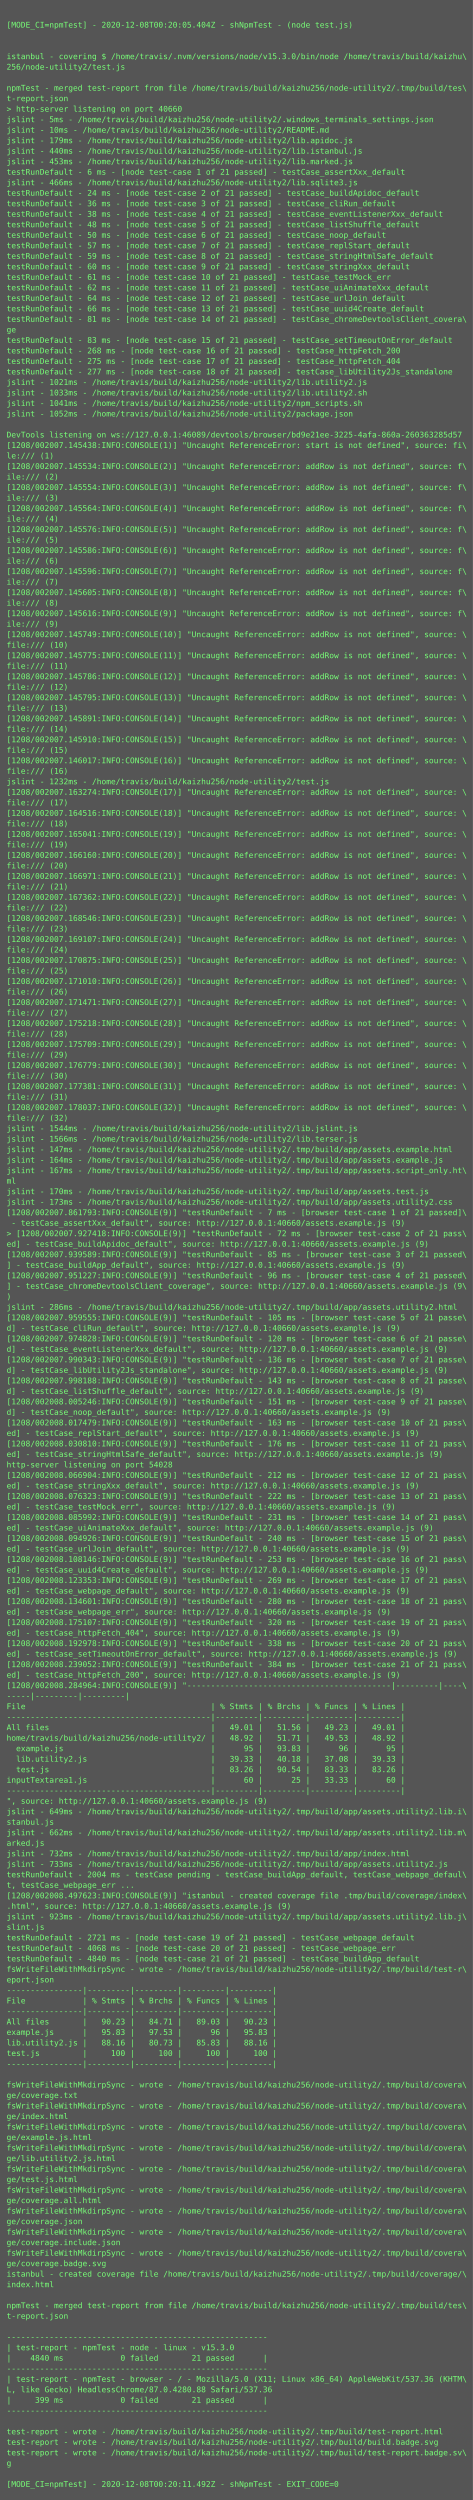
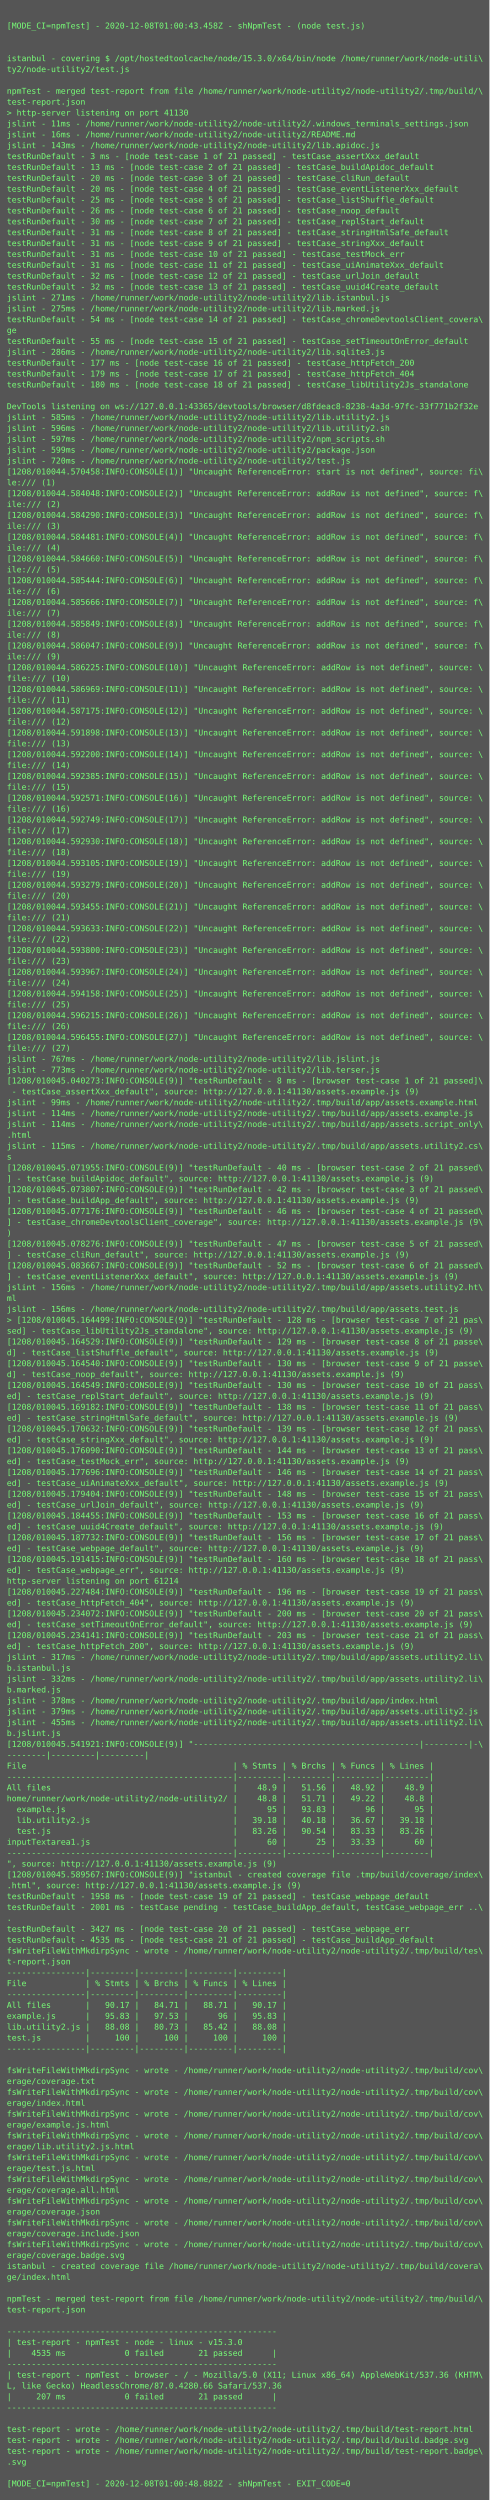
- <svg xmlns="http://www.w3.org/2000/svg" height="3806px" width="720px">
-   <rect height="3806px" fill="#555" width="720px" />
+ <svg xmlns="http://www.w3.org/2000/svg" height="3678px" width="720px">
+   <rect height="3678px" fill="#555" width="720px" />
  <text fill="#7f7" font-family="Consolas, Menlo, monospace" font-size="12" xml:space="preserve">
    <tspan x="10" y="26" />
-     <tspan x="10" y="42">[MODE_CI=npmTest] - 2020-12-08T00:20:05.404Z - shNpmTest - (node test.js)</tspan>
+     <tspan x="10" y="42">[MODE_CI=npmTest] - 2020-12-08T01:00:43.458Z - shNpmTest - (node test.js)</tspan>
    <tspan x="10" y="58" />
    <tspan x="10" y="74" />
-     <tspan x="10" y="90">istanbul - covering $ /home/travis/.nvm/versions/node/v15.3.0/bin/node /home/travis/build/kaizhu\</tspan>
-     <tspan x="10" y="106">256/node-utility2/test.js</tspan>
+     <tspan x="10" y="90">istanbul - covering $ /opt/hostedtoolcache/node/15.3.0/x64/bin/node /home/runner/work/node-utili\</tspan>
+     <tspan x="10" y="106">ty2/node-utility2/test.js</tspan>
    <tspan x="10" y="122" />
-     <tspan x="10" y="138">npmTest - merged test-report from file /home/travis/build/kaizhu256/node-utility2/.tmp/build/tes\</tspan>
-     <tspan x="10" y="154">t-report.json</tspan>
-     <tspan x="10" y="170">&gt; http-server listening on port 40660</tspan>
-     <tspan x="10" y="186">jslint - 5ms - /home/travis/build/kaizhu256/node-utility2/.windows_terminals_settings.json</tspan>
-     <tspan x="10" y="202">jslint - 10ms - /home/travis/build/kaizhu256/node-utility2/README.md</tspan>
-     <tspan x="10" y="218">jslint - 179ms - /home/travis/build/kaizhu256/node-utility2/lib.apidoc.js</tspan>
-     <tspan x="10" y="234">jslint - 440ms - /home/travis/build/kaizhu256/node-utility2/lib.istanbul.js</tspan>
-     <tspan x="10" y="250">jslint - 453ms - /home/travis/build/kaizhu256/node-utility2/lib.marked.js</tspan>
-     <tspan x="10" y="266">testRunDefault - 6 ms - [node test-case 1 of 21 passed] - testCase_assertXxx_default</tspan>
-     <tspan x="10" y="282">jslint - 466ms - /home/travis/build/kaizhu256/node-utility2/lib.sqlite3.js</tspan>
-     <tspan x="10" y="298">testRunDefault - 24 ms - [node test-case 2 of 21 passed] - testCase_buildApidoc_default</tspan>
-     <tspan x="10" y="314">testRunDefault - 36 ms - [node test-case 3 of 21 passed] - testCase_cliRun_default</tspan>
-     <tspan x="10" y="330">testRunDefault - 38 ms - [node test-case 4 of 21 passed] - testCase_eventListenerXxx_default</tspan>
-     <tspan x="10" y="346">testRunDefault - 48 ms - [node test-case 5 of 21 passed] - testCase_listShuffle_default</tspan>
-     <tspan x="10" y="362">testRunDefault - 50 ms - [node test-case 6 of 21 passed] - testCase_noop_default</tspan>
-     <tspan x="10" y="378">testRunDefault - 57 ms - [node test-case 7 of 21 passed] - testCase_replStart_default</tspan>
-     <tspan x="10" y="394">testRunDefault - 59 ms - [node test-case 8 of 21 passed] - testCase_stringHtmlSafe_default</tspan>
-     <tspan x="10" y="410">testRunDefault - 60 ms - [node test-case 9 of 21 passed] - testCase_stringXxx_default</tspan>
-     <tspan x="10" y="426">testRunDefault - 61 ms - [node test-case 10 of 21 passed] - testCase_testMock_err</tspan>
-     <tspan x="10" y="442">testRunDefault - 62 ms - [node test-case 11 of 21 passed] - testCase_uiAnimateXxx_default</tspan>
-     <tspan x="10" y="458">testRunDefault - 64 ms - [node test-case 12 of 21 passed] - testCase_urlJoin_default</tspan>
-     <tspan x="10" y="474">testRunDefault - 66 ms - [node test-case 13 of 21 passed] - testCase_uuid4Create_default</tspan>
-     <tspan x="10" y="490">testRunDefault - 81 ms - [node test-case 14 of 21 passed] - testCase_chromeDevtoolsClient_covera\</tspan>
-     <tspan x="10" y="506">ge</tspan>
-     <tspan x="10" y="522">testRunDefault - 83 ms - [node test-case 15 of 21 passed] - testCase_setTimeoutOnError_default</tspan>
-     <tspan x="10" y="538">testRunDefault - 268 ms - [node test-case 16 of 21 passed] - testCase_httpFetch_200</tspan>
-     <tspan x="10" y="554">testRunDefault - 275 ms - [node test-case 17 of 21 passed] - testCase_httpFetch_404</tspan>
-     <tspan x="10" y="570">testRunDefault - 277 ms - [node test-case 18 of 21 passed] - testCase_libUtility2Js_standalone</tspan>
-     <tspan x="10" y="586">jslint - 1021ms - /home/travis/build/kaizhu256/node-utility2/lib.utility2.js</tspan>
-     <tspan x="10" y="602">jslint - 1033ms - /home/travis/build/kaizhu256/node-utility2/lib.utility2.sh</tspan>
-     <tspan x="10" y="618">jslint - 1041ms - /home/travis/build/kaizhu256/node-utility2/npm_scripts.sh</tspan>
-     <tspan x="10" y="634">jslint - 1052ms - /home/travis/build/kaizhu256/node-utility2/package.json</tspan>
-     <tspan x="10" y="650" />
-     <tspan x="10" y="666">DevTools listening on ws://127.0.0.1:46089/devtools/browser/bd9e21ee-3225-4afa-860a-260363285d57</tspan>
-     <tspan x="10" y="682">[1208/002007.145438:INFO:CONSOLE(1)] "Uncaught ReferenceError: start is not defined", source: fi\</tspan>
-     <tspan x="10" y="698">le:/// (1)</tspan>
-     <tspan x="10" y="714">[1208/002007.145534:INFO:CONSOLE(2)] "Uncaught ReferenceError: addRow is not defined", source: f\</tspan>
-     <tspan x="10" y="730">ile:/// (2)</tspan>
-     <tspan x="10" y="746">[1208/002007.145554:INFO:CONSOLE(3)] "Uncaught ReferenceError: addRow is not defined", source: f\</tspan>
-     <tspan x="10" y="762">ile:/// (3)</tspan>
-     <tspan x="10" y="778">[1208/002007.145564:INFO:CONSOLE(4)] "Uncaught ReferenceError: addRow is not defined", source: f\</tspan>
-     <tspan x="10" y="794">ile:/// (4)</tspan>
-     <tspan x="10" y="810">[1208/002007.145576:INFO:CONSOLE(5)] "Uncaught ReferenceError: addRow is not defined", source: f\</tspan>
-     <tspan x="10" y="826">ile:/// (5)</tspan>
-     <tspan x="10" y="842">[1208/002007.145586:INFO:CONSOLE(6)] "Uncaught ReferenceError: addRow is not defined", source: f\</tspan>
-     <tspan x="10" y="858">ile:/// (6)</tspan>
-     <tspan x="10" y="874">[1208/002007.145596:INFO:CONSOLE(7)] "Uncaught ReferenceError: addRow is not defined", source: f\</tspan>
-     <tspan x="10" y="890">ile:/// (7)</tspan>
-     <tspan x="10" y="906">[1208/002007.145605:INFO:CONSOLE(8)] "Uncaught ReferenceError: addRow is not defined", source: f\</tspan>
-     <tspan x="10" y="922">ile:/// (8)</tspan>
-     <tspan x="10" y="938">[1208/002007.145616:INFO:CONSOLE(9)] "Uncaught ReferenceError: addRow is not defined", source: f\</tspan>
-     <tspan x="10" y="954">ile:/// (9)</tspan>
-     <tspan x="10" y="970">[1208/002007.145749:INFO:CONSOLE(10)] "Uncaught ReferenceError: addRow is not defined", source: \</tspan>
-     <tspan x="10" y="986">file:/// (10)</tspan>
-     <tspan x="10" y="1002">[1208/002007.145775:INFO:CONSOLE(11)] "Uncaught ReferenceError: addRow is not defined", source: \</tspan>
-     <tspan x="10" y="1018">file:/// (11)</tspan>
-     <tspan x="10" y="1034">[1208/002007.145786:INFO:CONSOLE(12)] "Uncaught ReferenceError: addRow is not defined", source: \</tspan>
-     <tspan x="10" y="1050">file:/// (12)</tspan>
-     <tspan x="10" y="1066">[1208/002007.145795:INFO:CONSOLE(13)] "Uncaught ReferenceError: addRow is not defined", source: \</tspan>
-     <tspan x="10" y="1082">file:/// (13)</tspan>
-     <tspan x="10" y="1098">[1208/002007.145891:INFO:CONSOLE(14)] "Uncaught ReferenceError: addRow is not defined", source: \</tspan>
-     <tspan x="10" y="1114">file:/// (14)</tspan>
-     <tspan x="10" y="1130">[1208/002007.145910:INFO:CONSOLE(15)] "Uncaught ReferenceError: addRow is not defined", source: \</tspan>
-     <tspan x="10" y="1146">file:/// (15)</tspan>
-     <tspan x="10" y="1162">[1208/002007.146017:INFO:CONSOLE(16)] "Uncaught ReferenceError: addRow is not defined", source: \</tspan>
-     <tspan x="10" y="1178">file:/// (16)</tspan>
-     <tspan x="10" y="1194">jslint - 1232ms - /home/travis/build/kaizhu256/node-utility2/test.js</tspan>
-     <tspan x="10" y="1210">[1208/002007.163274:INFO:CONSOLE(17)] "Uncaught ReferenceError: addRow is not defined", source: \</tspan>
+     <tspan x="10" y="138">npmTest - merged test-report from file /home/runner/work/node-utility2/node-utility2/.tmp/build/\</tspan>
+     <tspan x="10" y="154">test-report.json</tspan>
+     <tspan x="10" y="170">&gt; http-server listening on port 41130</tspan>
+     <tspan x="10" y="186">jslint - 11ms - /home/runner/work/node-utility2/node-utility2/.windows_terminals_settings.json</tspan>
+     <tspan x="10" y="202">jslint - 16ms - /home/runner/work/node-utility2/node-utility2/README.md</tspan>
+     <tspan x="10" y="218">jslint - 143ms - /home/runner/work/node-utility2/node-utility2/lib.apidoc.js</tspan>
+     <tspan x="10" y="234">testRunDefault - 3 ms - [node test-case 1 of 21 passed] - testCase_assertXxx_default</tspan>
+     <tspan x="10" y="250">testRunDefault - 13 ms - [node test-case 2 of 21 passed] - testCase_buildApidoc_default</tspan>
+     <tspan x="10" y="266">testRunDefault - 20 ms - [node test-case 3 of 21 passed] - testCase_cliRun_default</tspan>
+     <tspan x="10" y="282">testRunDefault - 20 ms - [node test-case 4 of 21 passed] - testCase_eventListenerXxx_default</tspan>
+     <tspan x="10" y="298">testRunDefault - 25 ms - [node test-case 5 of 21 passed] - testCase_listShuffle_default</tspan>
+     <tspan x="10" y="314">testRunDefault - 26 ms - [node test-case 6 of 21 passed] - testCase_noop_default</tspan>
+     <tspan x="10" y="330">testRunDefault - 30 ms - [node test-case 7 of 21 passed] - testCase_replStart_default</tspan>
+     <tspan x="10" y="346">testRunDefault - 31 ms - [node test-case 8 of 21 passed] - testCase_stringHtmlSafe_default</tspan>
+     <tspan x="10" y="362">testRunDefault - 31 ms - [node test-case 9 of 21 passed] - testCase_stringXxx_default</tspan>
+     <tspan x="10" y="378">testRunDefault - 31 ms - [node test-case 10 of 21 passed] - testCase_testMock_err</tspan>
+     <tspan x="10" y="394">testRunDefault - 31 ms - [node test-case 11 of 21 passed] - testCase_uiAnimateXxx_default</tspan>
+     <tspan x="10" y="410">testRunDefault - 32 ms - [node test-case 12 of 21 passed] - testCase_urlJoin_default</tspan>
+     <tspan x="10" y="426">testRunDefault - 32 ms - [node test-case 13 of 21 passed] - testCase_uuid4Create_default</tspan>
+     <tspan x="10" y="442">jslint - 271ms - /home/runner/work/node-utility2/node-utility2/lib.istanbul.js</tspan>
+     <tspan x="10" y="458">jslint - 275ms - /home/runner/work/node-utility2/node-utility2/lib.marked.js</tspan>
+     <tspan x="10" y="474">testRunDefault - 54 ms - [node test-case 14 of 21 passed] - testCase_chromeDevtoolsClient_covera\</tspan>
+     <tspan x="10" y="490">ge</tspan>
+     <tspan x="10" y="506">testRunDefault - 55 ms - [node test-case 15 of 21 passed] - testCase_setTimeoutOnError_default</tspan>
+     <tspan x="10" y="522">jslint - 286ms - /home/runner/work/node-utility2/node-utility2/lib.sqlite3.js</tspan>
+     <tspan x="10" y="538">testRunDefault - 177 ms - [node test-case 16 of 21 passed] - testCase_httpFetch_200</tspan>
+     <tspan x="10" y="554">testRunDefault - 179 ms - [node test-case 17 of 21 passed] - testCase_httpFetch_404</tspan>
+     <tspan x="10" y="570">testRunDefault - 180 ms - [node test-case 18 of 21 passed] - testCase_libUtility2Js_standalone</tspan>
+     <tspan x="10" y="586" />
+     <tspan x="10" y="602">DevTools listening on ws://127.0.0.1:43365/devtools/browser/d8fdeac8-8238-4a3d-97fc-33f771b2f32e</tspan>
+     <tspan x="10" y="618">jslint - 585ms - /home/runner/work/node-utility2/node-utility2/lib.utility2.js</tspan>
+     <tspan x="10" y="634">jslint - 596ms - /home/runner/work/node-utility2/node-utility2/lib.utility2.sh</tspan>
+     <tspan x="10" y="650">jslint - 597ms - /home/runner/work/node-utility2/node-utility2/npm_scripts.sh</tspan>
+     <tspan x="10" y="666">jslint - 599ms - /home/runner/work/node-utility2/node-utility2/package.json</tspan>
+     <tspan x="10" y="682">jslint - 720ms - /home/runner/work/node-utility2/node-utility2/test.js</tspan>
+     <tspan x="10" y="698">[1208/010044.570458:INFO:CONSOLE(1)] "Uncaught ReferenceError: start is not defined", source: fi\</tspan>
+     <tspan x="10" y="714">le:/// (1)</tspan>
+     <tspan x="10" y="730">[1208/010044.584048:INFO:CONSOLE(2)] "Uncaught ReferenceError: addRow is not defined", source: f\</tspan>
+     <tspan x="10" y="746">ile:/// (2)</tspan>
+     <tspan x="10" y="762">[1208/010044.584290:INFO:CONSOLE(3)] "Uncaught ReferenceError: addRow is not defined", source: f\</tspan>
+     <tspan x="10" y="778">ile:/// (3)</tspan>
+     <tspan x="10" y="794">[1208/010044.584481:INFO:CONSOLE(4)] "Uncaught ReferenceError: addRow is not defined", source: f\</tspan>
+     <tspan x="10" y="810">ile:/// (4)</tspan>
+     <tspan x="10" y="826">[1208/010044.584660:INFO:CONSOLE(5)] "Uncaught ReferenceError: addRow is not defined", source: f\</tspan>
+     <tspan x="10" y="842">ile:/// (5)</tspan>
+     <tspan x="10" y="858">[1208/010044.585444:INFO:CONSOLE(6)] "Uncaught ReferenceError: addRow is not defined", source: f\</tspan>
+     <tspan x="10" y="874">ile:/// (6)</tspan>
+     <tspan x="10" y="890">[1208/010044.585666:INFO:CONSOLE(7)] "Uncaught ReferenceError: addRow is not defined", source: f\</tspan>
+     <tspan x="10" y="906">ile:/// (7)</tspan>
+     <tspan x="10" y="922">[1208/010044.585849:INFO:CONSOLE(8)] "Uncaught ReferenceError: addRow is not defined", source: f\</tspan>
+     <tspan x="10" y="938">ile:/// (8)</tspan>
+     <tspan x="10" y="954">[1208/010044.586047:INFO:CONSOLE(9)] "Uncaught ReferenceError: addRow is not defined", source: f\</tspan>
+     <tspan x="10" y="970">ile:/// (9)</tspan>
+     <tspan x="10" y="986">[1208/010044.586225:INFO:CONSOLE(10)] "Uncaught ReferenceError: addRow is not defined", source: \</tspan>
+     <tspan x="10" y="1002">file:/// (10)</tspan>
+     <tspan x="10" y="1018">[1208/010044.586969:INFO:CONSOLE(11)] "Uncaught ReferenceError: addRow is not defined", source: \</tspan>
+     <tspan x="10" y="1034">file:/// (11)</tspan>
+     <tspan x="10" y="1050">[1208/010044.587175:INFO:CONSOLE(12)] "Uncaught ReferenceError: addRow is not defined", source: \</tspan>
+     <tspan x="10" y="1066">file:/// (12)</tspan>
+     <tspan x="10" y="1082">[1208/010044.591898:INFO:CONSOLE(13)] "Uncaught ReferenceError: addRow is not defined", source: \</tspan>
+     <tspan x="10" y="1098">file:/// (13)</tspan>
+     <tspan x="10" y="1114">[1208/010044.592200:INFO:CONSOLE(14)] "Uncaught ReferenceError: addRow is not defined", source: \</tspan>
+     <tspan x="10" y="1130">file:/// (14)</tspan>
+     <tspan x="10" y="1146">[1208/010044.592385:INFO:CONSOLE(15)] "Uncaught ReferenceError: addRow is not defined", source: \</tspan>
+     <tspan x="10" y="1162">file:/// (15)</tspan>
+     <tspan x="10" y="1178">[1208/010044.592571:INFO:CONSOLE(16)] "Uncaught ReferenceError: addRow is not defined", source: \</tspan>
+     <tspan x="10" y="1194">file:/// (16)</tspan>
+     <tspan x="10" y="1210">[1208/010044.592749:INFO:CONSOLE(17)] "Uncaught ReferenceError: addRow is not defined", source: \</tspan>
    <tspan x="10" y="1226">file:/// (17)</tspan>
-     <tspan x="10" y="1242">[1208/002007.164516:INFO:CONSOLE(18)] "Uncaught ReferenceError: addRow is not defined", source: \</tspan>
+     <tspan x="10" y="1242">[1208/010044.592930:INFO:CONSOLE(18)] "Uncaught ReferenceError: addRow is not defined", source: \</tspan>
    <tspan x="10" y="1258">file:/// (18)</tspan>
-     <tspan x="10" y="1274">[1208/002007.165041:INFO:CONSOLE(19)] "Uncaught ReferenceError: addRow is not defined", source: \</tspan>
+     <tspan x="10" y="1274">[1208/010044.593105:INFO:CONSOLE(19)] "Uncaught ReferenceError: addRow is not defined", source: \</tspan>
    <tspan x="10" y="1290">file:/// (19)</tspan>
-     <tspan x="10" y="1306">[1208/002007.166160:INFO:CONSOLE(20)] "Uncaught ReferenceError: addRow is not defined", source: \</tspan>
+     <tspan x="10" y="1306">[1208/010044.593279:INFO:CONSOLE(20)] "Uncaught ReferenceError: addRow is not defined", source: \</tspan>
    <tspan x="10" y="1322">file:/// (20)</tspan>
-     <tspan x="10" y="1338">[1208/002007.166971:INFO:CONSOLE(21)] "Uncaught ReferenceError: addRow is not defined", source: \</tspan>
+     <tspan x="10" y="1338">[1208/010044.593455:INFO:CONSOLE(21)] "Uncaught ReferenceError: addRow is not defined", source: \</tspan>
    <tspan x="10" y="1354">file:/// (21)</tspan>
-     <tspan x="10" y="1370">[1208/002007.167362:INFO:CONSOLE(22)] "Uncaught ReferenceError: addRow is not defined", source: \</tspan>
+     <tspan x="10" y="1370">[1208/010044.593633:INFO:CONSOLE(22)] "Uncaught ReferenceError: addRow is not defined", source: \</tspan>
    <tspan x="10" y="1386">file:/// (22)</tspan>
-     <tspan x="10" y="1402">[1208/002007.168546:INFO:CONSOLE(23)] "Uncaught ReferenceError: addRow is not defined", source: \</tspan>
+     <tspan x="10" y="1402">[1208/010044.593800:INFO:CONSOLE(23)] "Uncaught ReferenceError: addRow is not defined", source: \</tspan>
    <tspan x="10" y="1418">file:/// (23)</tspan>
-     <tspan x="10" y="1434">[1208/002007.169107:INFO:CONSOLE(24)] "Uncaught ReferenceError: addRow is not defined", source: \</tspan>
+     <tspan x="10" y="1434">[1208/010044.593967:INFO:CONSOLE(24)] "Uncaught ReferenceError: addRow is not defined", source: \</tspan>
    <tspan x="10" y="1450">file:/// (24)</tspan>
-     <tspan x="10" y="1466">[1208/002007.170875:INFO:CONSOLE(25)] "Uncaught ReferenceError: addRow is not defined", source: \</tspan>
+     <tspan x="10" y="1466">[1208/010044.594158:INFO:CONSOLE(25)] "Uncaught ReferenceError: addRow is not defined", source: \</tspan>
    <tspan x="10" y="1482">file:/// (25)</tspan>
-     <tspan x="10" y="1498">[1208/002007.171010:INFO:CONSOLE(26)] "Uncaught ReferenceError: addRow is not defined", source: \</tspan>
+     <tspan x="10" y="1498">[1208/010044.596215:INFO:CONSOLE(26)] "Uncaught ReferenceError: addRow is not defined", source: \</tspan>
    <tspan x="10" y="1514">file:/// (26)</tspan>
-     <tspan x="10" y="1530">[1208/002007.171471:INFO:CONSOLE(27)] "Uncaught ReferenceError: addRow is not defined", source: \</tspan>
+     <tspan x="10" y="1530">[1208/010044.596455:INFO:CONSOLE(27)] "Uncaught ReferenceError: addRow is not defined", source: \</tspan>
    <tspan x="10" y="1546">file:/// (27)</tspan>
-     <tspan x="10" y="1562">[1208/002007.175218:INFO:CONSOLE(28)] "Uncaught ReferenceError: addRow is not defined", source: \</tspan>
-     <tspan x="10" y="1578">file:/// (28)</tspan>
-     <tspan x="10" y="1594">[1208/002007.175709:INFO:CONSOLE(29)] "Uncaught ReferenceError: addRow is not defined", source: \</tspan>
-     <tspan x="10" y="1610">file:/// (29)</tspan>
-     <tspan x="10" y="1626">[1208/002007.176779:INFO:CONSOLE(30)] "Uncaught ReferenceError: addRow is not defined", source: \</tspan>
-     <tspan x="10" y="1642">file:/// (30)</tspan>
-     <tspan x="10" y="1658">[1208/002007.177381:INFO:CONSOLE(31)] "Uncaught ReferenceError: addRow is not defined", source: \</tspan>
-     <tspan x="10" y="1674">file:/// (31)</tspan>
-     <tspan x="10" y="1690">[1208/002007.178037:INFO:CONSOLE(32)] "Uncaught ReferenceError: addRow is not defined", source: \</tspan>
-     <tspan x="10" y="1706">file:/// (32)</tspan>
-     <tspan x="10" y="1722">jslint - 1544ms - /home/travis/build/kaizhu256/node-utility2/lib.jslint.js</tspan>
-     <tspan x="10" y="1738">jslint - 1566ms - /home/travis/build/kaizhu256/node-utility2/lib.terser.js</tspan>
-     <tspan x="10" y="1754">jslint - 147ms - /home/travis/build/kaizhu256/node-utility2/.tmp/build/app/assets.example.html</tspan>
-     <tspan x="10" y="1770">jslint - 164ms - /home/travis/build/kaizhu256/node-utility2/.tmp/build/app/assets.example.js</tspan>
-     <tspan x="10" y="1786">jslint - 167ms - /home/travis/build/kaizhu256/node-utility2/.tmp/build/app/assets.script_only.ht\</tspan>
-     <tspan x="10" y="1802">ml</tspan>
-     <tspan x="10" y="1818">jslint - 170ms - /home/travis/build/kaizhu256/node-utility2/.tmp/build/app/assets.test.js</tspan>
-     <tspan x="10" y="1834">jslint - 173ms - /home/travis/build/kaizhu256/node-utility2/.tmp/build/app/assets.utility2.css</tspan>
-     <tspan x="10" y="1850">[1208/002007.861793:INFO:CONSOLE(9)] "testRunDefault - 7 ms - [browser test-case 1 of 21 passed]\</tspan>
-     <tspan x="10" y="1866"> - testCase_assertXxx_default", source: http://127.0.0.1:40660/assets.example.js (9)</tspan>
-     <tspan x="10" y="1882">&gt; [1208/002007.927418:INFO:CONSOLE(9)] "testRunDefault - 72 ms - [browser test-case 2 of 21 pass\</tspan>
-     <tspan x="10" y="1898">ed] - testCase_buildApidoc_default", source: http://127.0.0.1:40660/assets.example.js (9)</tspan>
-     <tspan x="10" y="1914">[1208/002007.939589:INFO:CONSOLE(9)] "testRunDefault - 85 ms - [browser test-case 3 of 21 passed\</tspan>
-     <tspan x="10" y="1930">] - testCase_buildApp_default", source: http://127.0.0.1:40660/assets.example.js (9)</tspan>
-     <tspan x="10" y="1946">[1208/002007.951227:INFO:CONSOLE(9)] "testRunDefault - 96 ms - [browser test-case 4 of 21 passed\</tspan>
-     <tspan x="10" y="1962">] - testCase_chromeDevtoolsClient_coverage", source: http://127.0.0.1:40660/assets.example.js (9\</tspan>
-     <tspan x="10" y="1978">)</tspan>
-     <tspan x="10" y="1994">jslint - 286ms - /home/travis/build/kaizhu256/node-utility2/.tmp/build/app/assets.utility2.html</tspan>
-     <tspan x="10" y="2010">[1208/002007.959555:INFO:CONSOLE(9)] "testRunDefault - 105 ms - [browser test-case 5 of 21 passe\</tspan>
-     <tspan x="10" y="2026">d] - testCase_cliRun_default", source: http://127.0.0.1:40660/assets.example.js (9)</tspan>
-     <tspan x="10" y="2042">[1208/002007.974828:INFO:CONSOLE(9)] "testRunDefault - 120 ms - [browser test-case 6 of 21 passe\</tspan>
-     <tspan x="10" y="2058">d] - testCase_eventListenerXxx_default", source: http://127.0.0.1:40660/assets.example.js (9)</tspan>
-     <tspan x="10" y="2074">[1208/002007.990343:INFO:CONSOLE(9)] "testRunDefault - 136 ms - [browser test-case 7 of 21 passe\</tspan>
-     <tspan x="10" y="2090">d] - testCase_libUtility2Js_standalone", source: http://127.0.0.1:40660/assets.example.js (9)</tspan>
-     <tspan x="10" y="2106">[1208/002007.998188:INFO:CONSOLE(9)] "testRunDefault - 143 ms - [browser test-case 8 of 21 passe\</tspan>
-     <tspan x="10" y="2122">d] - testCase_listShuffle_default", source: http://127.0.0.1:40660/assets.example.js (9)</tspan>
-     <tspan x="10" y="2138">[1208/002008.005246:INFO:CONSOLE(9)] "testRunDefault - 151 ms - [browser test-case 9 of 21 passe\</tspan>
-     <tspan x="10" y="2154">d] - testCase_noop_default", source: http://127.0.0.1:40660/assets.example.js (9)</tspan>
-     <tspan x="10" y="2170">[1208/002008.017479:INFO:CONSOLE(9)] "testRunDefault - 163 ms - [browser test-case 10 of 21 pass\</tspan>
-     <tspan x="10" y="2186">ed] - testCase_replStart_default", source: http://127.0.0.1:40660/assets.example.js (9)</tspan>
-     <tspan x="10" y="2202">[1208/002008.030810:INFO:CONSOLE(9)] "testRunDefault - 176 ms - [browser test-case 11 of 21 pass\</tspan>
-     <tspan x="10" y="2218">ed] - testCase_stringHtmlSafe_default", source: http://127.0.0.1:40660/assets.example.js (9)</tspan>
-     <tspan x="10" y="2234">http-server listening on port 54028</tspan>
-     <tspan x="10" y="2250">[1208/002008.066904:INFO:CONSOLE(9)] "testRunDefault - 212 ms - [browser test-case 12 of 21 pass\</tspan>
-     <tspan x="10" y="2266">ed] - testCase_stringXxx_default", source: http://127.0.0.1:40660/assets.example.js (9)</tspan>
-     <tspan x="10" y="2282">[1208/002008.076323:INFO:CONSOLE(9)] "testRunDefault - 222 ms - [browser test-case 13 of 21 pass\</tspan>
-     <tspan x="10" y="2298">ed] - testCase_testMock_err", source: http://127.0.0.1:40660/assets.example.js (9)</tspan>
-     <tspan x="10" y="2314">[1208/002008.085992:INFO:CONSOLE(9)] "testRunDefault - 231 ms - [browser test-case 14 of 21 pass\</tspan>
-     <tspan x="10" y="2330">ed] - testCase_uiAnimateXxx_default", source: http://127.0.0.1:40660/assets.example.js (9)</tspan>
-     <tspan x="10" y="2346">[1208/002008.094926:INFO:CONSOLE(9)] "testRunDefault - 240 ms - [browser test-case 15 of 21 pass\</tspan>
-     <tspan x="10" y="2362">ed] - testCase_urlJoin_default", source: http://127.0.0.1:40660/assets.example.js (9)</tspan>
-     <tspan x="10" y="2378">[1208/002008.108146:INFO:CONSOLE(9)] "testRunDefault - 253 ms - [browser test-case 16 of 21 pass\</tspan>
-     <tspan x="10" y="2394">ed] - testCase_uuid4Create_default", source: http://127.0.0.1:40660/assets.example.js (9)</tspan>
-     <tspan x="10" y="2410">[1208/002008.123353:INFO:CONSOLE(9)] "testRunDefault - 269 ms - [browser test-case 17 of 21 pass\</tspan>
-     <tspan x="10" y="2426">ed] - testCase_webpage_default", source: http://127.0.0.1:40660/assets.example.js (9)</tspan>
-     <tspan x="10" y="2442">[1208/002008.134601:INFO:CONSOLE(9)] "testRunDefault - 280 ms - [browser test-case 18 of 21 pass\</tspan>
-     <tspan x="10" y="2458">ed] - testCase_webpage_err", source: http://127.0.0.1:40660/assets.example.js (9)</tspan>
-     <tspan x="10" y="2474">[1208/002008.175107:INFO:CONSOLE(9)] "testRunDefault - 320 ms - [browser test-case 19 of 21 pass\</tspan>
-     <tspan x="10" y="2490">ed] - testCase_httpFetch_404", source: http://127.0.0.1:40660/assets.example.js (9)</tspan>
-     <tspan x="10" y="2506">[1208/002008.192978:INFO:CONSOLE(9)] "testRunDefault - 338 ms - [browser test-case 20 of 21 pass\</tspan>
-     <tspan x="10" y="2522">ed] - testCase_setTimeoutOnError_default", source: http://127.0.0.1:40660/assets.example.js (9)</tspan>
-     <tspan x="10" y="2538">[1208/002008.239052:INFO:CONSOLE(9)] "testRunDefault - 384 ms - [browser test-case 21 of 21 pass\</tspan>
-     <tspan x="10" y="2554">ed] - testCase_httpFetch_200", source: http://127.0.0.1:40660/assets.example.js (9)</tspan>
-     <tspan x="10" y="2570">[1208/002008.284964:INFO:CONSOLE(9)] "-------------------------------------------|---------|----\</tspan>
-     <tspan x="10" y="2586">-----|---------|---------|</tspan>
-     <tspan x="10" y="2602">File                                       | % Stmts | % Brchs | % Funcs | % Lines |</tspan>
-     <tspan x="10" y="2618">-------------------------------------------|---------|---------|---------|---------|</tspan>
-     <tspan x="10" y="2634">All files                                  |   49.01 |   51.56 |   49.23 |   49.01 |</tspan>
-     <tspan x="10" y="2650">home/travis/build/kaizhu256/node-utility2/ |   48.92 |   51.71 |   49.53 |   48.92 |</tspan>
-     <tspan x="10" y="2666">  example.js                               |      95 |   93.83 |      96 |      95 |</tspan>
-     <tspan x="10" y="2682">  lib.utility2.js                          |   39.33 |   40.18 |   37.08 |   39.33 |</tspan>
-     <tspan x="10" y="2698">  test.js                                  |   83.26 |   90.54 |   83.33 |   83.26 |</tspan>
-     <tspan x="10" y="2714">inputTextarea1.js                          |      60 |      25 |   33.33 |      60 |</tspan>
-     <tspan x="10" y="2730">-------------------------------------------|---------|---------|---------|---------|</tspan>
-     <tspan x="10" y="2746">", source: http://127.0.0.1:40660/assets.example.js (9)</tspan>
-     <tspan x="10" y="2762">jslint - 649ms - /home/travis/build/kaizhu256/node-utility2/.tmp/build/app/assets.utility2.lib.i\</tspan>
-     <tspan x="10" y="2778">stanbul.js</tspan>
-     <tspan x="10" y="2794">jslint - 662ms - /home/travis/build/kaizhu256/node-utility2/.tmp/build/app/assets.utility2.lib.m\</tspan>
-     <tspan x="10" y="2810">arked.js</tspan>
-     <tspan x="10" y="2826">jslint - 732ms - /home/travis/build/kaizhu256/node-utility2/.tmp/build/app/index.html</tspan>
-     <tspan x="10" y="2842">jslint - 733ms - /home/travis/build/kaizhu256/node-utility2/.tmp/build/app/assets.utility2.js</tspan>
-     <tspan x="10" y="2858">testRunDefault - 2004 ms - testCase pending - testCase_buildApp_default, testCase_webpage_defaul\</tspan>
-     <tspan x="10" y="2874">t, testCase_webpage_err ...</tspan>
-     <tspan x="10" y="2890">[1208/002008.497623:INFO:CONSOLE(9)] "istanbul - created coverage file .tmp/build/coverage/index\</tspan>
-     <tspan x="10" y="2906">.html", source: http://127.0.0.1:40660/assets.example.js (9)</tspan>
-     <tspan x="10" y="2922">jslint - 923ms - /home/travis/build/kaizhu256/node-utility2/.tmp/build/app/assets.utility2.lib.j\</tspan>
-     <tspan x="10" y="2938">slint.js</tspan>
-     <tspan x="10" y="2954">testRunDefault - 2721 ms - [node test-case 19 of 21 passed] - testCase_webpage_default</tspan>
-     <tspan x="10" y="2970">testRunDefault - 4068 ms - [node test-case 20 of 21 passed] - testCase_webpage_err</tspan>
-     <tspan x="10" y="2986">testRunDefault - 4840 ms - [node test-case 21 of 21 passed] - testCase_buildApp_default</tspan>
-     <tspan x="10" y="3002">fsWriteFileWithMkdirpSync - wrote - /home/travis/build/kaizhu256/node-utility2/.tmp/build/test-r\</tspan>
-     <tspan x="10" y="3018">eport.json</tspan>
-     <tspan x="10" y="3034">----------------|---------|---------|---------|---------|</tspan>
-     <tspan x="10" y="3050">File            | % Stmts | % Brchs | % Funcs | % Lines |</tspan>
-     <tspan x="10" y="3066">----------------|---------|---------|---------|---------|</tspan>
-     <tspan x="10" y="3082">All files       |   90.23 |   84.71 |   89.03 |   90.23 |</tspan>
-     <tspan x="10" y="3098">example.js      |   95.83 |   97.53 |      96 |   95.83 |</tspan>
-     <tspan x="10" y="3114">lib.utility2.js |   88.16 |   80.73 |   85.83 |   88.16 |</tspan>
-     <tspan x="10" y="3130">test.js         |     100 |     100 |     100 |     100 |</tspan>
-     <tspan x="10" y="3146">----------------|---------|---------|---------|---------|</tspan>
-     <tspan x="10" y="3162" />
-     <tspan x="10" y="3178">fsWriteFileWithMkdirpSync - wrote - /home/travis/build/kaizhu256/node-utility2/.tmp/build/covera\</tspan>
-     <tspan x="10" y="3194">ge/coverage.txt</tspan>
-     <tspan x="10" y="3210">fsWriteFileWithMkdirpSync - wrote - /home/travis/build/kaizhu256/node-utility2/.tmp/build/covera\</tspan>
-     <tspan x="10" y="3226">ge/index.html</tspan>
-     <tspan x="10" y="3242">fsWriteFileWithMkdirpSync - wrote - /home/travis/build/kaizhu256/node-utility2/.tmp/build/covera\</tspan>
-     <tspan x="10" y="3258">ge/example.js.html</tspan>
-     <tspan x="10" y="3274">fsWriteFileWithMkdirpSync - wrote - /home/travis/build/kaizhu256/node-utility2/.tmp/build/covera\</tspan>
-     <tspan x="10" y="3290">ge/lib.utility2.js.html</tspan>
-     <tspan x="10" y="3306">fsWriteFileWithMkdirpSync - wrote - /home/travis/build/kaizhu256/node-utility2/.tmp/build/covera\</tspan>
-     <tspan x="10" y="3322">ge/test.js.html</tspan>
-     <tspan x="10" y="3338">fsWriteFileWithMkdirpSync - wrote - /home/travis/build/kaizhu256/node-utility2/.tmp/build/covera\</tspan>
-     <tspan x="10" y="3354">ge/coverage.all.html</tspan>
-     <tspan x="10" y="3370">fsWriteFileWithMkdirpSync - wrote - /home/travis/build/kaizhu256/node-utility2/.tmp/build/covera\</tspan>
-     <tspan x="10" y="3386">ge/coverage.json</tspan>
-     <tspan x="10" y="3402">fsWriteFileWithMkdirpSync - wrote - /home/travis/build/kaizhu256/node-utility2/.tmp/build/covera\</tspan>
-     <tspan x="10" y="3418">ge/coverage.include.json</tspan>
-     <tspan x="10" y="3434">fsWriteFileWithMkdirpSync - wrote - /home/travis/build/kaizhu256/node-utility2/.tmp/build/covera\</tspan>
-     <tspan x="10" y="3450">ge/coverage.badge.svg</tspan>
-     <tspan x="10" y="3466">istanbul - created coverage file /home/travis/build/kaizhu256/node-utility2/.tmp/build/coverage/\</tspan>
-     <tspan x="10" y="3482">index.html</tspan>
-     <tspan x="10" y="3498" />
-     <tspan x="10" y="3514">npmTest - merged test-report from file /home/travis/build/kaizhu256/node-utility2/.tmp/build/tes\</tspan>
-     <tspan x="10" y="3530">t-report.json</tspan>
-     <tspan x="10" y="3546" />
-     <tspan x="10" y="3562">-------------------------------------------------------</tspan>
-     <tspan x="10" y="3578">| test-report - npmTest - node - linux - v15.3.0</tspan>
-     <tspan x="10" y="3594">|    4840 ms            0 failed       21 passed      |</tspan>
-     <tspan x="10" y="3610">-------------------------------------------------------</tspan>
-     <tspan x="10" y="3626">| test-report - npmTest - browser - / - Mozilla/5.0 (X11; Linux x86_64) AppleWebKit/537.36 (KHTM\</tspan>
-     <tspan x="10" y="3642">L, like Gecko) HeadlessChrome/87.0.4280.88 Safari/537.36</tspan>
-     <tspan x="10" y="3658">|     399 ms            0 failed       21 passed      |</tspan>
-     <tspan x="10" y="3674">-------------------------------------------------------</tspan>
-     <tspan x="10" y="3690" />
-     <tspan x="10" y="3706">test-report - wrote - /home/travis/build/kaizhu256/node-utility2/.tmp/build/test-report.html</tspan>
-     <tspan x="10" y="3722">test-report - wrote - /home/travis/build/kaizhu256/node-utility2/.tmp/build/build.badge.svg</tspan>
-     <tspan x="10" y="3738">test-report - wrote - /home/travis/build/kaizhu256/node-utility2/.tmp/build/test-report.badge.sv\</tspan>
-     <tspan x="10" y="3754">g</tspan>
-     <tspan x="10" y="3770" />
-     <tspan x="10" y="3786">[MODE_CI=npmTest] - 2020-12-08T00:20:11.492Z - shNpmTest - EXIT_CODE=0</tspan>
+     <tspan x="10" y="1562">jslint - 767ms - /home/runner/work/node-utility2/node-utility2/lib.jslint.js</tspan>
+     <tspan x="10" y="1578">jslint - 773ms - /home/runner/work/node-utility2/node-utility2/lib.terser.js</tspan>
+     <tspan x="10" y="1594">[1208/010045.040273:INFO:CONSOLE(9)] "testRunDefault - 8 ms - [browser test-case 1 of 21 passed]\</tspan>
+     <tspan x="10" y="1610"> - testCase_assertXxx_default", source: http://127.0.0.1:41130/assets.example.js (9)</tspan>
+     <tspan x="10" y="1626">jslint - 99ms - /home/runner/work/node-utility2/node-utility2/.tmp/build/app/assets.example.html</tspan>
+     <tspan x="10" y="1642">jslint - 114ms - /home/runner/work/node-utility2/node-utility2/.tmp/build/app/assets.example.js</tspan>
+     <tspan x="10" y="1658">jslint - 114ms - /home/runner/work/node-utility2/node-utility2/.tmp/build/app/assets.script_only\</tspan>
+     <tspan x="10" y="1674">.html</tspan>
+     <tspan x="10" y="1690">jslint - 115ms - /home/runner/work/node-utility2/node-utility2/.tmp/build/app/assets.utility2.cs\</tspan>
+     <tspan x="10" y="1706">s</tspan>
+     <tspan x="10" y="1722">[1208/010045.071955:INFO:CONSOLE(9)] "testRunDefault - 40 ms - [browser test-case 2 of 21 passed\</tspan>
+     <tspan x="10" y="1738">] - testCase_buildApidoc_default", source: http://127.0.0.1:41130/assets.example.js (9)</tspan>
+     <tspan x="10" y="1754">[1208/010045.073807:INFO:CONSOLE(9)] "testRunDefault - 42 ms - [browser test-case 3 of 21 passed\</tspan>
+     <tspan x="10" y="1770">] - testCase_buildApp_default", source: http://127.0.0.1:41130/assets.example.js (9)</tspan>
+     <tspan x="10" y="1786">[1208/010045.077176:INFO:CONSOLE(9)] "testRunDefault - 46 ms - [browser test-case 4 of 21 passed\</tspan>
+     <tspan x="10" y="1802">] - testCase_chromeDevtoolsClient_coverage", source: http://127.0.0.1:41130/assets.example.js (9\</tspan>
+     <tspan x="10" y="1818">)</tspan>
+     <tspan x="10" y="1834">[1208/010045.078276:INFO:CONSOLE(9)] "testRunDefault - 47 ms - [browser test-case 5 of 21 passed\</tspan>
+     <tspan x="10" y="1850">] - testCase_cliRun_default", source: http://127.0.0.1:41130/assets.example.js (9)</tspan>
+     <tspan x="10" y="1866">[1208/010045.083667:INFO:CONSOLE(9)] "testRunDefault - 52 ms - [browser test-case 6 of 21 passed\</tspan>
+     <tspan x="10" y="1882">] - testCase_eventListenerXxx_default", source: http://127.0.0.1:41130/assets.example.js (9)</tspan>
+     <tspan x="10" y="1898">jslint - 156ms - /home/runner/work/node-utility2/node-utility2/.tmp/build/app/assets.utility2.ht\</tspan>
+     <tspan x="10" y="1914">ml</tspan>
+     <tspan x="10" y="1930">jslint - 156ms - /home/runner/work/node-utility2/node-utility2/.tmp/build/app/assets.test.js</tspan>
+     <tspan x="10" y="1946">&gt; [1208/010045.164499:INFO:CONSOLE(9)] "testRunDefault - 128 ms - [browser test-case 7 of 21 pas\</tspan>
+     <tspan x="10" y="1962">sed] - testCase_libUtility2Js_standalone", source: http://127.0.0.1:41130/assets.example.js (9)</tspan>
+     <tspan x="10" y="1978">[1208/010045.164529:INFO:CONSOLE(9)] "testRunDefault - 129 ms - [browser test-case 8 of 21 passe\</tspan>
+     <tspan x="10" y="1994">d] - testCase_listShuffle_default", source: http://127.0.0.1:41130/assets.example.js (9)</tspan>
+     <tspan x="10" y="2010">[1208/010045.164540:INFO:CONSOLE(9)] "testRunDefault - 130 ms - [browser test-case 9 of 21 passe\</tspan>
+     <tspan x="10" y="2026">d] - testCase_noop_default", source: http://127.0.0.1:41130/assets.example.js (9)</tspan>
+     <tspan x="10" y="2042">[1208/010045.164549:INFO:CONSOLE(9)] "testRunDefault - 130 ms - [browser test-case 10 of 21 pass\</tspan>
+     <tspan x="10" y="2058">ed] - testCase_replStart_default", source: http://127.0.0.1:41130/assets.example.js (9)</tspan>
+     <tspan x="10" y="2074">[1208/010045.169182:INFO:CONSOLE(9)] "testRunDefault - 138 ms - [browser test-case 11 of 21 pass\</tspan>
+     <tspan x="10" y="2090">ed] - testCase_stringHtmlSafe_default", source: http://127.0.0.1:41130/assets.example.js (9)</tspan>
+     <tspan x="10" y="2106">[1208/010045.170632:INFO:CONSOLE(9)] "testRunDefault - 139 ms - [browser test-case 12 of 21 pass\</tspan>
+     <tspan x="10" y="2122">ed] - testCase_stringXxx_default", source: http://127.0.0.1:41130/assets.example.js (9)</tspan>
+     <tspan x="10" y="2138">[1208/010045.176090:INFO:CONSOLE(9)] "testRunDefault - 144 ms - [browser test-case 13 of 21 pass\</tspan>
+     <tspan x="10" y="2154">ed] - testCase_testMock_err", source: http://127.0.0.1:41130/assets.example.js (9)</tspan>
+     <tspan x="10" y="2170">[1208/010045.177696:INFO:CONSOLE(9)] "testRunDefault - 146 ms - [browser test-case 14 of 21 pass\</tspan>
+     <tspan x="10" y="2186">ed] - testCase_uiAnimateXxx_default", source: http://127.0.0.1:41130/assets.example.js (9)</tspan>
+     <tspan x="10" y="2202">[1208/010045.179404:INFO:CONSOLE(9)] "testRunDefault - 148 ms - [browser test-case 15 of 21 pass\</tspan>
+     <tspan x="10" y="2218">ed] - testCase_urlJoin_default", source: http://127.0.0.1:41130/assets.example.js (9)</tspan>
+     <tspan x="10" y="2234">[1208/010045.184455:INFO:CONSOLE(9)] "testRunDefault - 153 ms - [browser test-case 16 of 21 pass\</tspan>
+     <tspan x="10" y="2250">ed] - testCase_uuid4Create_default", source: http://127.0.0.1:41130/assets.example.js (9)</tspan>
+     <tspan x="10" y="2266">[1208/010045.187732:INFO:CONSOLE(9)] "testRunDefault - 156 ms - [browser test-case 17 of 21 pass\</tspan>
+     <tspan x="10" y="2282">ed] - testCase_webpage_default", source: http://127.0.0.1:41130/assets.example.js (9)</tspan>
+     <tspan x="10" y="2298">[1208/010045.191415:INFO:CONSOLE(9)] "testRunDefault - 160 ms - [browser test-case 18 of 21 pass\</tspan>
+     <tspan x="10" y="2314">ed] - testCase_webpage_err", source: http://127.0.0.1:41130/assets.example.js (9)</tspan>
+     <tspan x="10" y="2330">http-server listening on port 61214</tspan>
+     <tspan x="10" y="2346">[1208/010045.227484:INFO:CONSOLE(9)] "testRunDefault - 196 ms - [browser test-case 19 of 21 pass\</tspan>
+     <tspan x="10" y="2362">ed] - testCase_httpFetch_404", source: http://127.0.0.1:41130/assets.example.js (9)</tspan>
+     <tspan x="10" y="2378">[1208/010045.234072:INFO:CONSOLE(9)] "testRunDefault - 200 ms - [browser test-case 20 of 21 pass\</tspan>
+     <tspan x="10" y="2394">ed] - testCase_setTimeoutOnError_default", source: http://127.0.0.1:41130/assets.example.js (9)</tspan>
+     <tspan x="10" y="2410">[1208/010045.234141:INFO:CONSOLE(9)] "testRunDefault - 203 ms - [browser test-case 21 of 21 pass\</tspan>
+     <tspan x="10" y="2426">ed] - testCase_httpFetch_200", source: http://127.0.0.1:41130/assets.example.js (9)</tspan>
+     <tspan x="10" y="2442">jslint - 317ms - /home/runner/work/node-utility2/node-utility2/.tmp/build/app/assets.utility2.li\</tspan>
+     <tspan x="10" y="2458">b.istanbul.js</tspan>
+     <tspan x="10" y="2474">jslint - 332ms - /home/runner/work/node-utility2/node-utility2/.tmp/build/app/assets.utility2.li\</tspan>
+     <tspan x="10" y="2490">b.marked.js</tspan>
+     <tspan x="10" y="2506">jslint - 378ms - /home/runner/work/node-utility2/node-utility2/.tmp/build/app/index.html</tspan>
+     <tspan x="10" y="2522">jslint - 379ms - /home/runner/work/node-utility2/node-utility2/.tmp/build/app/assets.utility2.js</tspan>
+     <tspan x="10" y="2538">jslint - 455ms - /home/runner/work/node-utility2/node-utility2/.tmp/build/app/assets.utility2.li\</tspan>
+     <tspan x="10" y="2554">b.jslint.js</tspan>
+     <tspan x="10" y="2570">[1208/010045.541921:INFO:CONSOLE(9)] "----------------------------------------------|---------|-\</tspan>
+     <tspan x="10" y="2586">--------|---------|---------|</tspan>
+     <tspan x="10" y="2602">File                                          | % Stmts | % Brchs | % Funcs | % Lines |</tspan>
+     <tspan x="10" y="2618">----------------------------------------------|---------|---------|---------|---------|</tspan>
+     <tspan x="10" y="2634">All files                                     |    48.9 |   51.56 |   48.92 |    48.9 |</tspan>
+     <tspan x="10" y="2650">home/runner/work/node-utility2/node-utility2/ |    48.8 |   51.71 |   49.22 |    48.8 |</tspan>
+     <tspan x="10" y="2666">  example.js                                  |      95 |   93.83 |      96 |      95 |</tspan>
+     <tspan x="10" y="2682">  lib.utility2.js                             |   39.18 |   40.18 |   36.67 |   39.18 |</tspan>
+     <tspan x="10" y="2698">  test.js                                     |   83.26 |   90.54 |   83.33 |   83.26 |</tspan>
+     <tspan x="10" y="2714">inputTextarea1.js                             |      60 |      25 |   33.33 |      60 |</tspan>
+     <tspan x="10" y="2730">----------------------------------------------|---------|---------|---------|---------|</tspan>
+     <tspan x="10" y="2746">", source: http://127.0.0.1:41130/assets.example.js (9)</tspan>
+     <tspan x="10" y="2762">[1208/010045.589567:INFO:CONSOLE(9)] "istanbul - created coverage file .tmp/build/coverage/index\</tspan>
+     <tspan x="10" y="2778">.html", source: http://127.0.0.1:41130/assets.example.js (9)</tspan>
+     <tspan x="10" y="2794">testRunDefault - 1958 ms - [node test-case 19 of 21 passed] - testCase_webpage_default</tspan>
+     <tspan x="10" y="2810">testRunDefault - 2001 ms - testCase pending - testCase_buildApp_default, testCase_webpage_err ..\</tspan>
+     <tspan x="10" y="2826">.</tspan>
+     <tspan x="10" y="2842">testRunDefault - 3427 ms - [node test-case 20 of 21 passed] - testCase_webpage_err</tspan>
+     <tspan x="10" y="2858">testRunDefault - 4535 ms - [node test-case 21 of 21 passed] - testCase_buildApp_default</tspan>
+     <tspan x="10" y="2874">fsWriteFileWithMkdirpSync - wrote - /home/runner/work/node-utility2/node-utility2/.tmp/build/tes\</tspan>
+     <tspan x="10" y="2890">t-report.json</tspan>
+     <tspan x="10" y="2906">----------------|---------|---------|---------|---------|</tspan>
+     <tspan x="10" y="2922">File            | % Stmts | % Brchs | % Funcs | % Lines |</tspan>
+     <tspan x="10" y="2938">----------------|---------|---------|---------|---------|</tspan>
+     <tspan x="10" y="2954">All files       |   90.17 |   84.71 |   88.71 |   90.17 |</tspan>
+     <tspan x="10" y="2970">example.js      |   95.83 |   97.53 |      96 |   95.83 |</tspan>
+     <tspan x="10" y="2986">lib.utility2.js |   88.08 |   80.73 |   85.42 |   88.08 |</tspan>
+     <tspan x="10" y="3002">test.js         |     100 |     100 |     100 |     100 |</tspan>
+     <tspan x="10" y="3018">----------------|---------|---------|---------|---------|</tspan>
+     <tspan x="10" y="3034" />
+     <tspan x="10" y="3050">fsWriteFileWithMkdirpSync - wrote - /home/runner/work/node-utility2/node-utility2/.tmp/build/cov\</tspan>
+     <tspan x="10" y="3066">erage/coverage.txt</tspan>
+     <tspan x="10" y="3082">fsWriteFileWithMkdirpSync - wrote - /home/runner/work/node-utility2/node-utility2/.tmp/build/cov\</tspan>
+     <tspan x="10" y="3098">erage/index.html</tspan>
+     <tspan x="10" y="3114">fsWriteFileWithMkdirpSync - wrote - /home/runner/work/node-utility2/node-utility2/.tmp/build/cov\</tspan>
+     <tspan x="10" y="3130">erage/example.js.html</tspan>
+     <tspan x="10" y="3146">fsWriteFileWithMkdirpSync - wrote - /home/runner/work/node-utility2/node-utility2/.tmp/build/cov\</tspan>
+     <tspan x="10" y="3162">erage/lib.utility2.js.html</tspan>
+     <tspan x="10" y="3178">fsWriteFileWithMkdirpSync - wrote - /home/runner/work/node-utility2/node-utility2/.tmp/build/cov\</tspan>
+     <tspan x="10" y="3194">erage/test.js.html</tspan>
+     <tspan x="10" y="3210">fsWriteFileWithMkdirpSync - wrote - /home/runner/work/node-utility2/node-utility2/.tmp/build/cov\</tspan>
+     <tspan x="10" y="3226">erage/coverage.all.html</tspan>
+     <tspan x="10" y="3242">fsWriteFileWithMkdirpSync - wrote - /home/runner/work/node-utility2/node-utility2/.tmp/build/cov\</tspan>
+     <tspan x="10" y="3258">erage/coverage.json</tspan>
+     <tspan x="10" y="3274">fsWriteFileWithMkdirpSync - wrote - /home/runner/work/node-utility2/node-utility2/.tmp/build/cov\</tspan>
+     <tspan x="10" y="3290">erage/coverage.include.json</tspan>
+     <tspan x="10" y="3306">fsWriteFileWithMkdirpSync - wrote - /home/runner/work/node-utility2/node-utility2/.tmp/build/cov\</tspan>
+     <tspan x="10" y="3322">erage/coverage.badge.svg</tspan>
+     <tspan x="10" y="3338">istanbul - created coverage file /home/runner/work/node-utility2/node-utility2/.tmp/build/covera\</tspan>
+     <tspan x="10" y="3354">ge/index.html</tspan>
+     <tspan x="10" y="3370" />
+     <tspan x="10" y="3386">npmTest - merged test-report from file /home/runner/work/node-utility2/node-utility2/.tmp/build/\</tspan>
+     <tspan x="10" y="3402">test-report.json</tspan>
+     <tspan x="10" y="3418" />
+     <tspan x="10" y="3434">-------------------------------------------------------</tspan>
+     <tspan x="10" y="3450">| test-report - npmTest - node - linux - v15.3.0</tspan>
+     <tspan x="10" y="3466">|    4535 ms            0 failed       21 passed      |</tspan>
+     <tspan x="10" y="3482">-------------------------------------------------------</tspan>
+     <tspan x="10" y="3498">| test-report - npmTest - browser - / - Mozilla/5.0 (X11; Linux x86_64) AppleWebKit/537.36 (KHTM\</tspan>
+     <tspan x="10" y="3514">L, like Gecko) HeadlessChrome/87.0.4280.66 Safari/537.36</tspan>
+     <tspan x="10" y="3530">|     207 ms            0 failed       21 passed      |</tspan>
+     <tspan x="10" y="3546">-------------------------------------------------------</tspan>
+     <tspan x="10" y="3562" />
+     <tspan x="10" y="3578">test-report - wrote - /home/runner/work/node-utility2/node-utility2/.tmp/build/test-report.html</tspan>
+     <tspan x="10" y="3594">test-report - wrote - /home/runner/work/node-utility2/node-utility2/.tmp/build/build.badge.svg</tspan>
+     <tspan x="10" y="3610">test-report - wrote - /home/runner/work/node-utility2/node-utility2/.tmp/build/test-report.badge\</tspan>
+     <tspan x="10" y="3626">.svg</tspan>
+     <tspan x="10" y="3642" />
+     <tspan x="10" y="3658">[MODE_CI=npmTest] - 2020-12-08T01:00:48.882Z - shNpmTest - EXIT_CODE=0</tspan>
  </text>
</svg>
